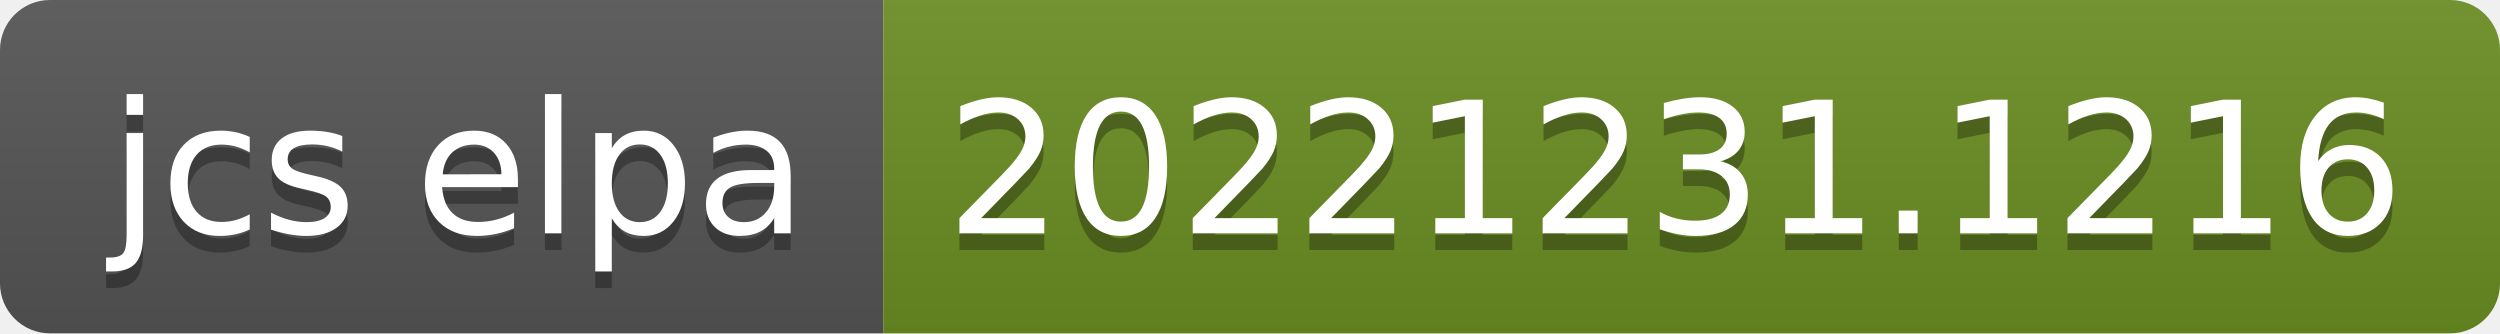
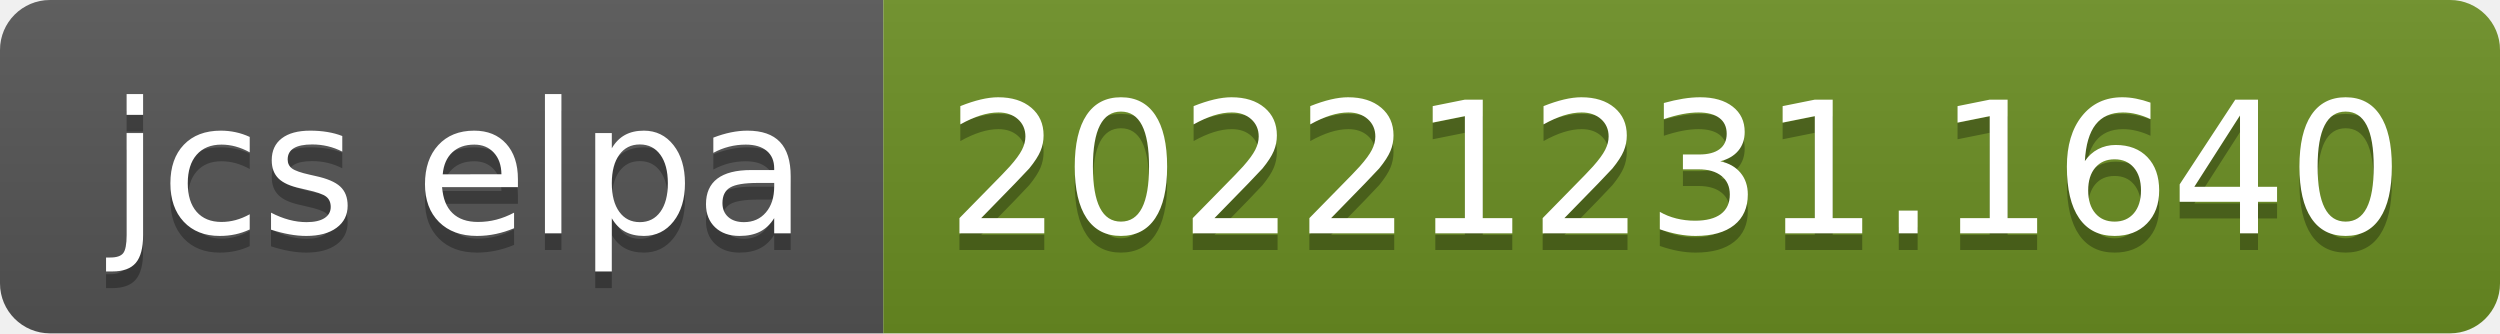
- <svg xmlns="http://www.w3.org/2000/svg" width="150" height="20" role="img" aria-label="jcs elpa: 20221231.1216">
+ <svg xmlns="http://www.w3.org/2000/svg" width="150" height="20" role="img" aria-label="jcs elpa: 20221231.1640">
  <linearGradient id="s" x2="0" y2="100%">
    <stop offset="0" stop-color="#bbb" stop-opacity=".1" />
    <stop offset="1" stop-opacity=".1" />
  </linearGradient>
  <clipPath id="r">
    <rect width="150" height="20" rx="3" fill="#fff" />
  </clipPath>
  <g clip-path="url(#r)">
    <rect width="53" height="20" fill="#555" />
    <rect x="53" width="97" height="20" fill="#6b8e23" />
    <rect width="150" height="20" fill="url(#s)" />
  </g>
  <g fill="#fff" text-anchor="middle" font-family="Verdana,Geneva,DejaVu Sans,sans-serif" text-rendering="geometricPrecision" font-size="110">
    <text aria-hidden="true" x="275" y="150" fill="#010101" fill-opacity=".3" transform="scale(.1)" textLength="430">jcs elpa</text>
    <text x="275" y="140" transform="scale(.1)" fill="#fff" textLength="430">jcs elpa</text>
-     <text aria-hidden="true" x="1005" y="150" fill="#010101" fill-opacity=".3" transform="scale(.1)" textLength="870">20221231.1216</text>
-     <text x="1005" y="140" transform="scale(.1)" fill="#fff" textLength="870">20221231.1216</text>
+     <text aria-hidden="true" x="1005" y="150" fill="#010101" fill-opacity=".3" transform="scale(.1)" textLength="870">20221231.1640</text>
+     <text x="1005" y="140" transform="scale(.1)" fill="#fff" textLength="870">20221231.1640</text>
  </g>
</svg>
